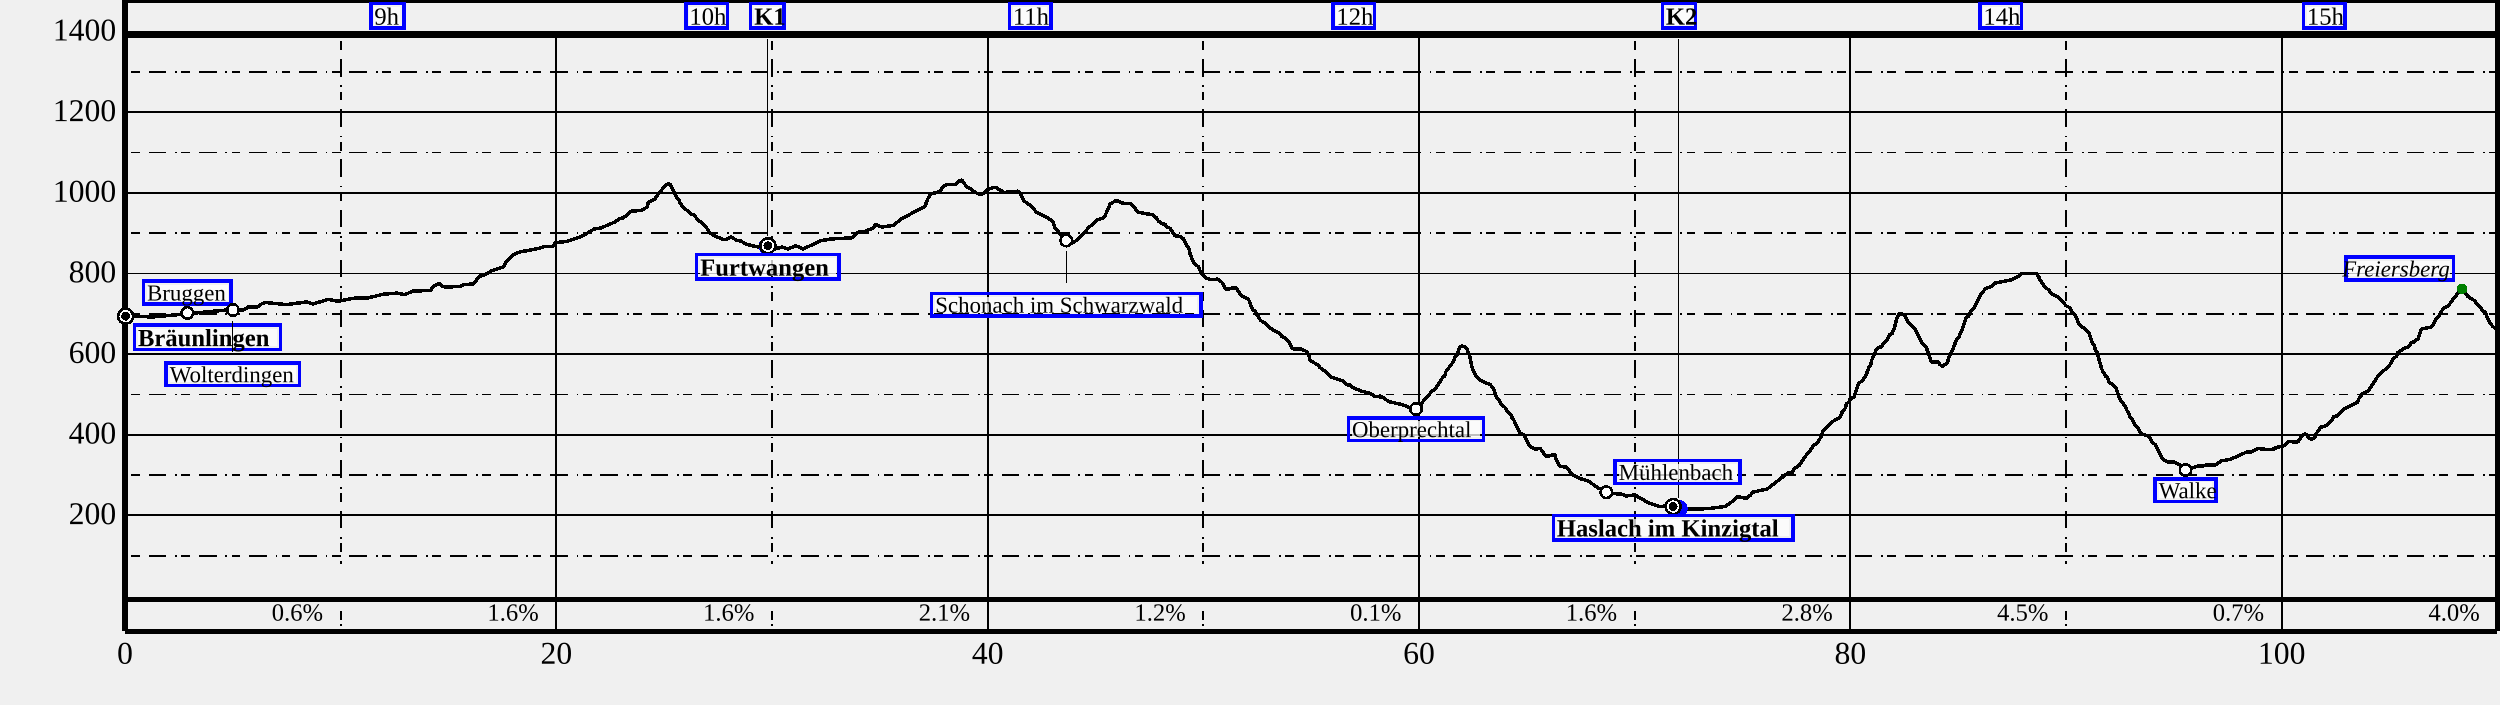
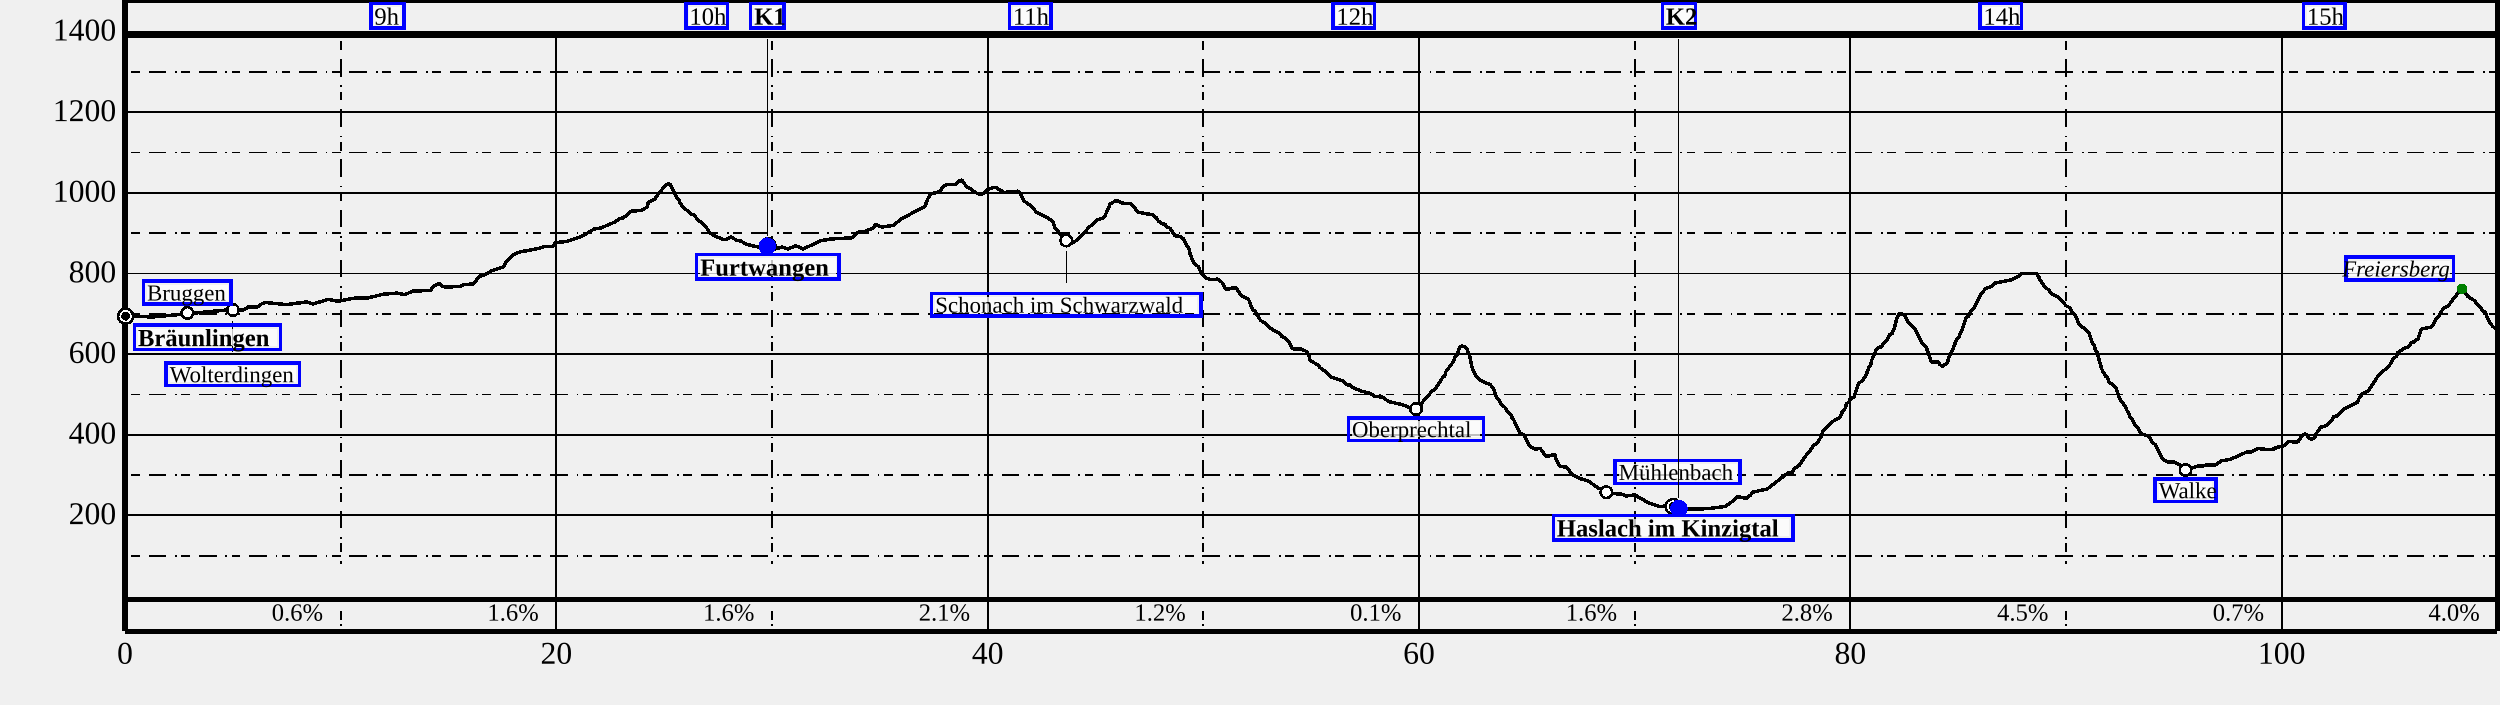
<svg xmlns="http://www.w3.org/2000/svg" height="400" width="1420">
  <g font-size="18" id="world" shape-rendering="crispEdges">
    <g id="BG" />
    <g id="SB" transform="translate(71 360)">
      <text text-anchor="middle" x="0" y="17">
0
</text>
      <text text-anchor="middle" x="245" y="17">
20
</text>
      <text text-anchor="middle" x="490" y="17">
40
</text>
      <text text-anchor="middle" x="735" y="17">
60
</text>
      <text text-anchor="middle" x="980" y="17">
80
</text>
      <text text-anchor="middle" x="1225" y="17">
100
</text>
    </g>
    <g id="SD" transform="translate(71 0)">
      <path d="M0,0 L1347.5,0" stroke="black" stroke-width="3" />
      <path d="M0,0 L0,358.5" stroke="black" stroke-width="3" />
      <path d="M0,358.5 L1347.5,358.5" stroke="black" stroke-width="3" />
      <path d="M1347.5,0 L1347.5,358.5" stroke="black" stroke-width="3" />
      <path d="M0,358.5 L1347.5,358.5" stroke="black" stroke-width="1" />
      <path d="M0,20 L0,358.5" stroke="black" stroke-width="1" />
      <path d="M245,20 L245,358.5" stroke="black" stroke-width="1" />
      <path d="M490,20 L490,358.5" stroke="black" stroke-width="1" />
      <path d="M735,20 L735,358.5" stroke="black" stroke-width="1" />
      <path d="M980,20 L980,358.5" stroke="black" stroke-width="1" />
      <path d="M1225,20 L1225,358.5" stroke="black" stroke-width="1" />
      <path d="M122.5,20 L122.5,320.5" stroke="black" stroke-dasharray="1.0,2.5,5.0,5.0,10.0,5.0" />
      <path d="M367.5,20 L367.5,320.5" stroke="black" stroke-dasharray="1.0,2.5,5.0,5.0,10.0,5.0" />
      <path d="M612.5,20 L612.5,320.5" stroke="black" stroke-dasharray="1.0,2.5,5.0,5.0,10.0,5.0" />
      <path d="M857.5,20 L857.5,320.5" stroke="black" stroke-dasharray="1.0,2.5,5.0,5.0,10.0,5.0" />
      <path d="M1102.5,20 L1102.5,320.5" stroke="black" stroke-dasharray="1.0,2.5,5.0,5.0,10.0,5.0" />
      <path d="M1347.5,20 L1347.5,320.5" stroke="black" stroke-dasharray="1.0,2.5,5.0,5.0,10.0,5.0" />
      <path d="M0,292.714 L1347.5,292.714" stroke="black" stroke-width="1" />
      <path d="M0,246.929 L1347.5,246.929" stroke="black" stroke-width="1" />
      <path d="M0,201.143 L1347.5,201.143" stroke="black" stroke-width="1" />
      <path d="M0,155.357 L1347.5,155.357" stroke="black" stroke-width="1" />
      <path d="M0,109.571 L1347.5,109.571" stroke="black" stroke-width="1" />
      <path d="M0,63.786 L1347.5,63.786" stroke="black" stroke-width="1" />
      <path d="M0,18 L1347.5,18" stroke="black" stroke-width="1" />
      <path d="M0,315.607 L1347.5,315.607" stroke="black" stroke-dasharray="1.0,2.5,5.0,5.0,10.0,5.0" />
      <path d="M0,269.821 L1347.5,269.821" stroke="black" stroke-dasharray="1.0,2.5,5.0,5.0,10.0,5.0" />
      <path d="M0,224.036 L1347.5,224.036" stroke="black" stroke-dasharray="1.0,2.5,5.0,5.0,10.0,5.0" />
      <path d="M0,178.25 L1347.5,178.25" stroke="black" stroke-dasharray="1.0,2.5,5.0,5.0,10.0,5.0" />
      <path d="M0,132.464 L1347.5,132.464" stroke="black" stroke-dasharray="1.0,2.5,5.0,5.0,10.0,5.0" />
      <path d="M0,86.679 L1347.5,86.679" stroke="black" stroke-dasharray="1.0,2.5,5.0,5.0,10.0,5.0" />
      <path d="M0,40.893 L1347.5,40.893" stroke="black" stroke-dasharray="1.0,2.5,5.0,5.0,10.0,5.0" />
      <path d="M0,20 L1347.5,20" stroke="black" stroke-width="3" />
      <text font-size="14" text-anchor="end" x="112.5" y="352.5">
0.6%
</text>
      <text font-size="14" text-anchor="end" x="235" y="352.5">
1.6%
</text>
      <text font-size="14" text-anchor="end" x="357.5" y="352.5">
1.6%
</text>
      <text font-size="14" text-anchor="end" x="480" y="352.5">
2.1%
</text>
      <text font-size="14" text-anchor="end" x="602.5" y="352.5">
1.2%
</text>
      <text font-size="14" text-anchor="end" x="725" y="352.5">
0.1%
</text>
      <text font-size="14" text-anchor="end" x="847.5" y="352.5">
1.6%
</text>
      <text font-size="14" text-anchor="end" x="970" y="352.5">
2.8%
</text>
      <text font-size="14" text-anchor="end" x="1092.5" y="352.5">
4.5%
</text>
      <text font-size="14" text-anchor="end" x="1215" y="352.5">
0.7%
</text>
      <text font-size="14" text-anchor="end" x="1337.5" y="352.5">
4.0%
</text>
      <path d="M122.5,355.5 L122.5,340.5" stroke="black" stroke-dasharray="1.0,2.5,5.0,5.0,10.0,5.0" />
      <path d="M367.5,355.5 L367.5,340.5" stroke="black" stroke-dasharray="1.0,2.5,5.0,5.0,10.0,5.0" />
      <path d="M612.5,355.5 L612.5,340.5" stroke="black" stroke-dasharray="1.0,2.5,5.0,5.0,10.0,5.0" />
      <path d="M857.5,355.5 L857.5,340.5" stroke="black" stroke-dasharray="1.0,2.5,5.0,5.0,10.0,5.0" />
      <path d="M1102.5,355.5 L1102.5,340.5" stroke="black" stroke-dasharray="1.0,2.5,5.0,5.0,10.0,5.0" />
      <path d="M1347.5,355.5 L1347.5,340.5" stroke="black" stroke-dasharray="1.0,2.5,5.0,5.0,10.0,5.0" />
      <path d="M0,340.5 L1347.5,340.5" stroke="black" stroke-width="3" />
      <path d="M0.0,179.6 L16.2,180.0 L58.5,176.0 L67.0,176.2 L70.4,174.2 L75.1,174.4 L78.1,172.3 L79.8,171.8 L91.5,173.0 L103.3,171.5 L106.9,172.6 L115.5,170.0 L120.9,171.1 L130.0,169.4 L137.9,169.2 L146.9,167.1 L154.4,166.5 L159.0,167.4 L163.4,165.3 L173.4,165.0 L175.2,162.7 L177.9,161.2 L178.9,161.3 L180.2,162.8 L183.1,163.0 L190.3,162.7 L193.1,161.5 L198.0,161.4 L201.3,156.7 L203.3,156.6 L208.7,153.6 L215.3,151.5 L216.0,149.3 L216.8,148.2 L220.9,144.5 L224.3,143.1 L235.1,141.1 L238.0,140.0 L243.0,140.0 L244.5,137.8 L251.0,137.1 L259.0,134.5 L266.5,130.1 L270.3,129.5 L278.2,126.1 L280.9,124.2 L283.2,123.7 L287.3,120.0 L293.5,119.5 L296.6,117.5 L297.2,115.1 L300.9,113.0 L303.4,109.4 L307.3,105.1 L308.4,104.6 L309.6,104.6 L313.8,112.8 L314.6,113.4 L315.3,115.4 L317.1,117.9 L320.5,120.5 L320.9,121.3 L323.3,122.2 L326.1,125.9 L326.9,125.9 L330.2,129.2 L332.2,132.5 L333.7,133.0 L334.5,133.9 L340.2,136.1 L341.5,136.1 L344.3,134.5 L347.3,136.5 L349.8,136.9 L352.6,138.6 L358.6,140.1 L362.0,140.5 L365.1,140.0 L369.2,141.4 L373.4,140.3 L376.7,141.4 L381.0,139.6 L385.3,141.4 L394.9,136.8 L401.2,135.7 L413.0,135.1 L416.5,131.9 L419.2,131.8 L425.3,129.4 L426.3,127.3 L429.8,129.0 L436.8,127.9 L440.4,124.6 L454.4,117.2 L455.7,113.5 L457.6,110.1 L462.4,109.0 L465.1,105.8 L466.6,104.8 L471.4,104.9 L473.9,102.8 L475.4,102.3 L478.1,106.2 L480.2,107.0 L482.8,109.2 L485.2,110.4 L487.7,110.0 L490.3,107.5 L493.5,106.4 L494.5,106.4 L499.4,109.3 L507.2,108.6 L508.0,109.1 L510.8,114.3 L515.1,117.2 L517.6,120.5 L523.8,123.5 L527.0,125.9 L528.3,129.8 L530.2,131.7 L530.5,132.5 L534.8,136.9 L537.4,138.2 L540.8,136.4 L547.4,129.3 L552.2,124.9 L556.1,123.6 L558.8,117.9 L559.3,115.9 L562.5,114.2 L563.5,113.9 L566.0,115.3 L571.5,115.8 L575.6,120.6 L583.8,122.0 L585.9,123.8 L586.9,125.5 L589.2,127.1 L590.7,127.4 L591.5,129.0 L593.4,129.5 L596.4,133.9 L599.5,134.3 L600.7,135.5 L601.1,135.3 L602.8,139.1 L604.4,141.4 L604.9,144.1 L607.2,149.6 L609.6,151.4 L611.0,154.5 L612.4,156.4 L614.1,158.0 L616.7,158.7 L620.6,158.6 L623.1,160.4 L625.0,164.0 L625.7,164.5 L630.7,163.1 L634.2,168.0 L637.6,169.6 L638.5,170.8 L640.3,175.5 L641.8,176.8 L645.0,182.0 L647.7,183.6 L651.7,187.3 L655.6,189.3 L657.0,191.0 L659.4,192.3 L660.8,193.7 L662.6,197.2 L663.5,198.1 L667.8,198.1 L671.0,199.6 L672.3,201.5 L673.1,204.4 L673.5,204.9 L678.0,207.6 L678.4,208.6 L682.2,211.2 L684.9,214.2 L691.7,216.3 L694.1,218.5 L696.0,218.8 L697.2,220.1 L702.6,222.3 L706.5,223.1 L709.9,225.1 L714.5,225.6 L717.7,228.1 L725.4,229.8 L730.5,231.9 L734.6,231.4 L735.7,230.6 L737.5,227.7 L740.1,224.7 L742.7,222.0 L744.0,221.3 L748.3,214.6 L749.7,213.4 L750.2,211.2 L754.5,205.4 L755.8,202.1 L756.3,202.1 L758.0,197.5 L759.3,196.5 L761.4,197.3 L762.4,198.5 L763.9,202.7 L765.2,209.0 L767.1,213.2 L769.9,216.0 L775.6,218.6 L777.2,220.5 L778.7,225.1 L779.5,226.4 L780.7,227.3 L781.5,229.3 L783.9,231.5 L785.3,234.0 L787.5,236.2 L787.9,237.4 L788.5,237.9 L792.3,245.8 L794.7,247.1 L797.5,252.7 L798.2,253.2 L798.4,254.0 L801.3,255.1 L803.9,254.7 L806.4,258.4 L807.8,259.3 L812.1,257.9 L813.0,261.3 L814.9,264.8 L818.8,265.4 L822.3,269.8 L826.3,271.8 L831.0,273.1 L836.5,277.0 L844.3,280.3 L849.6,280.6 L852.8,281.7 L857.5,281.1 L865.7,285.8 L871.9,287.7 L875.9,287.3 L885.4,289.2 L899.5,288.9 L909.0,287.6 L912.8,284.9 L915.7,282.0 L920.8,283.1 L923.4,281.2 L924.1,279.8 L924.7,279.5 L932.7,277.8 L944.6,268.6 L946.9,268.5 L948.3,266.1 L951.0,264.3 L954.6,259.0 L958.2,254.6 L958.6,253.4 L961.4,251.4 L963.2,248.3 L964.5,244.6 L971.1,238.5 L973.9,237.4 L975.1,235.1 L975.3,234.1 L977.2,231.7 L977.8,229.2 L979.1,228.5 L979.7,226.9 L982.1,225.4 L984.8,217.5 L987.0,216.3 L989.2,212.3 L990.5,208.6 L991.5,207.4 L992.2,204.4 L994.1,200.4 L994.8,198.3 L996.5,197.1 L997.1,197.3 L998.3,196.1 L998.6,195.1 L1000.8,193.4 L1002.6,189.8 L1003.8,189.5 L1004.3,187.6 L1004.9,186.6 L1006.6,180.2 L1007.8,178.2 L1009.3,178.2 L1011.0,179.4 L1012.8,183.0 L1016.6,186.8 L1020.4,194.4 L1023.1,197.2 L1025.7,204.9 L1026.0,205.5 L1030.1,205.5 L1030.9,207.1 L1032.5,208.2 L1035.2,205.7 L1035.8,203.4 L1037.3,200.4 L1039.4,195.5 L1039.6,194.5 L1041.0,191.9 L1042.0,191.5 L1042.2,189.9 L1043.2,188.0 L1045.8,180.4 L1046.9,179.8 L1048.7,176.3 L1050.0,175.3 L1054.1,167.0 L1055.4,165.6 L1057.0,163.8 L1060.5,162.6 L1061.9,160.9 L1071.5,158.9 L1075.9,156.7 L1077.3,155.3 L1085.8,155.3 L1087.0,157.2 L1087.6,158.8 L1090.5,163.1 L1092.5,164.5 L1094.7,167.2 L1098.1,168.7 L1102.6,173.7 L1104.9,174.9 L1106.1,177.8 L1106.9,177.9 L1108.4,180.3 L1109.9,184.3 L1111.5,185.8 L1112.7,186.0 L1115.5,189.1 L1116.6,192.5 L1118.0,195.8 L1118.4,195.8 L1119.4,199.6 L1119.9,199.6 L1122.7,209.3 L1123.6,211.5 L1123.9,211.5 L1125.3,214.1 L1125.8,214.1 L1126.9,216.8 L1130.8,220.3 L1131.3,221.3 L1131.7,223.2 L1133.8,228.2 L1135.2,229.2 L1135.4,230.2 L1136.2,230.6 L1137.0,233.0 L1137.8,234.0 L1138.9,236.8 L1140.0,237.8 L1140.9,239.9 L1142.6,242.7 L1143.1,242.7 L1143.8,244.3 L1145.6,246.4 L1149.8,247.9 L1151.4,251.3 L1153.2,252.5 L1157.3,260.6 L1160.1,262.4 L1164.1,262.4 L1167.0,264.0 L1168.3,265.8 L1171.1,266.7 L1178.4,264.4 L1179.8,264.8 L1182.0,264.1 L1187.5,264.0 L1190.9,261.7 L1195.9,260.9 L1205.2,256.7 L1207.6,256.9 L1211.5,254.7 L1217.3,255.4 L1221.1,255.0 L1221.6,254.2 L1226.6,253.1 L1229.1,250.8 L1233.7,251.1 L1234.4,250.7 L1236.3,247.7 L1238.1,246.6 L1238.6,246.5 L1241.2,249.4 L1243.0,249.2 L1244.0,248.4 L1244.3,246.7 L1247.3,242.6 L1250.4,241.8 L1253.7,238.5 L1254.3,236.8 L1256.7,236.1 L1260.2,232.4 L1268.2,228.3 L1268.8,226.5 L1270.8,223.7 L1274.4,221.8 L1279.6,213.7 L1282.2,210.9 L1285.0,209.1 L1287.0,206.4 L1288.0,204.2 L1290.2,202.3 L1290.9,200.2 L1295.2,197.5 L1296.5,197.4 L1299.0,194.4 L1300.0,194.4 L1302.6,192.2 L1303.9,187.9 L1305.1,186.7 L1309.4,185.9 L1310.9,184.6 L1312.4,181.6 L1314.1,179.9 L1316.7,175.2 L1319.6,173.8 L1323.1,168.8 L1323.6,168.8 L1324.6,167.1 L1326.8,165.0 L1327.8,165.1 L1330.7,168.3 L1334.6,170.8 L1335.4,172.4 L1337.8,174.5 L1339.3,176.7 L1340.4,177.1 L1343.2,183.3 L1343.6,183.3 L1344.7,185.3 L1347.4,187.1" fill="transparent" id="track" stroke="black" stroke-linejoin="miter" stroke-miterlimit="1" stroke-width="2" />
      <g>
+         <g />
+         <g transform="translate(1260.938 17)">
+           <rect fill="white" fill-opacity="0.75" height="10" id="label-bg" width="19.625" x="-21.625" y="-13" />
+           <rect fill="none" height="14" id="label-dbg" stroke="blue" stroke-width="2" width="23.625" x="-23.625" y="-15" />
+           <text font-size="14.0" font-style="normal" font-weight="normal" id="" text-anchor="start" x="-21.625" y="-3.000">
+ 15h
+ </text>
+         </g>
+         <g />
+         <g transform="translate(1077.188 17)">
+           <rect fill="white" fill-opacity="0.75" height="10" id="label-bg" width="19.625" x="-21.625" y="-13" />
+           <rect fill="none" height="14" id="label-dbg" stroke="blue" stroke-width="2" width="23.625" x="-23.625" y="-15" />
+           <text font-size="14.0" font-style="normal" font-weight="normal" id="" text-anchor="start" x="-21.625" y="-3.000">
+ 14h
+ </text>
+         </g>
+         <g />
+         <g transform="translate(709.6875 17)">
+           <rect fill="white" fill-opacity="0.75" height="10" id="label-bg" width="19.625" x="-21.625" y="-13" />
+           <rect fill="none" height="14" id="label-dbg" stroke="blue" stroke-width="2" width="23.625" x="-23.625" y="-15" />
+           <text font-size="14.0" font-style="normal" font-weight="normal" id="" text-anchor="start" x="-21.625" y="-3.000">
+ 12h
+ </text>
+         </g>
+         <g />
+         <g transform="translate(525.9375 17)">
+           <rect fill="white" fill-opacity="0.75" height="10" id="label-bg" width="19.625" x="-21.625" y="-13" />
+           <rect fill="none" height="14" id="label-dbg" stroke="blue" stroke-width="2" width="23.625" x="-23.625" y="-15" />
+           <text font-size="14.0" font-style="normal" font-weight="normal" id="" text-anchor="start" x="-21.625" y="-3.000">
+ 11h
+ </text>
+         </g>
+         <g />
+         <g transform="translate(342.1875 17)">
+           <rect fill="white" fill-opacity="0.75" height="10" id="label-bg" width="19.625" x="-21.625" y="-13" />
+           <rect fill="none" height="14" id="label-dbg" stroke="blue" stroke-width="2" width="23.625" x="-23.625" y="-15" />
+           <text font-size="14.0" font-style="normal" font-weight="normal" id="" text-anchor="start" x="-21.625" y="-3.000">
+ 10h
+ </text>
+         </g>
+         <g />
+         <g transform="translate(158.4375 17)">
+           <rect fill="white" fill-opacity="0.75" height="10" id="label-bg" width="14.817" x="-16.817" y="-13" />
+           <rect fill="none" height="14" id="label-dbg" stroke="blue" stroke-width="2" width="18.817" x="-18.817" y="-15" />
+           <text font-size="14.0" font-style="normal" font-weight="normal" id="" text-anchor="start" x="-16.817" y="-3.000">
+  9h
+ </text>
+         </g>
+         <g>
+           <circle cx="1327.479" cy="164.034" fill="Green" id="12/wp" r="3" />
+         </g>
+         <g transform="translate(1327.479 164.0335)">
+           <rect fill="white" fill-opacity="0.75" height="9" id="label-bg" width="57.019" x="-64.019" y="-16" />
+           <rect fill="none" height="13" id="label-dbg" stroke="blue" stroke-width="2" width="61.019" x="-66.019" y="-18" />
+           <text font-size="13.0" font-style="italic" font-weight="normal" id="12/wp/text" text-anchor="end" x="-7.000" y="-7.000">
+ Freiersberg
+ </text>
+         </g>
+         <g>
+           <circle cx="61.305" cy="176.098" fill="Black" id="11/wp" r="4" />
+           <circle cx="61.305" cy="176.098" fill="white" id="11/wp-little-white" r="2.5" />
+         </g>
+         <g transform="translate(61.30526 176.0981)">
+           <rect fill="white" fill-opacity="0.75" height="9" id="label-bg" width="71.742" x="-35.871" y="32" />
+           <rect fill="none" height="13" id="label-dbg" stroke="blue" stroke-width="2" width="75.742" x="-37.871" y="30" />
+           <text font-size="13.0" font-style="normal" font-weight="normal" id="11/wp/text" text-anchor="start" x="-35.871" y="41.000">
+ Wolterdingen
+ </text>
+         </g>
+         <path d="M61.31,200.10 L61.31,182.10" id="link" stroke="black" stroke-linejoin="miter" stroke-miterlimit="1" stroke-width="0.5" />
+         <g>
+           <circle cx="35.414" cy="177.701" fill="Black" id="10/wp" r="4" />
+           <circle cx="35.414" cy="177.701" fill="white" id="10/wp-little-white" r="2.5" />
+         </g>
+         <g transform="translate(35.41362 177.7006)">
+           <rect fill="white" fill-opacity="0.75" height="9" id="label-bg" width="45.802" x="-22.901" y="-16" />
+           <rect fill="none" height="13" id="label-dbg" stroke="blue" stroke-width="2" width="49.802" x="-24.901" y="-18" />
+           <text font-size="13.0" font-style="normal" font-weight="normal" id="10/wp/text" text-anchor="start" x="-22.901" y="-7.000">
+ Bruggen
+ </text>
+         </g>
+         <g>
+           <circle cx="1170.372" cy="266.96" fill="Black" id="9/wp" r="4" />
+           <circle cx="1170.372" cy="266.96" fill="white" id="9/wp-little-white" r="2.5" />
+         </g>
+         <g transform="translate(1170.372 266.9598)">
+           <rect fill="white" fill-opacity="0.75" height="9" id="label-bg" width="30.407" x="-15.204" y="7" />
+           <rect fill="none" height="13" id="label-dbg" stroke="blue" stroke-width="2" width="34.407" x="-17.204" y="5" />
+           <text font-size="13.0" font-style="normal" font-weight="normal" id="9/wp/text" text-anchor="start" x="-15.204" y="16.000">
+ Walke
+ </text>
+         </g>
+         <g>
+           <circle cx="733.27" cy="232.277" fill="Black" id="8/wp" r="4" />
+           <circle cx="733.27" cy="232.277" fill="white" id="8/wp-little-white" r="2.5" />
+         </g>
+         <g transform="translate(733.2697 232.2771)">
+           <rect fill="white" fill-opacity="0.75" height="9" id="label-bg" width="72.743" x="-36.371" y="7" />
+           <rect fill="none" height="13" id="label-dbg" stroke="blue" stroke-width="2" width="76.743" x="-38.371" y="5" />
+           <text font-size="13.0" font-style="normal" font-weight="normal" id="8/wp/text" text-anchor="start" x="-36.371" y="16.000">
+ Oberprechtal
+ </text>
+         </g>
+         <g>
+           <circle cx="841.407" cy="279.597" fill="Black" id="6/wp" r="4" />
+           <circle cx="841.407" cy="279.597" fill="white" id="6/wp-little-white" r="2.5" />
+         </g>
+         <g transform="translate(841.4073 279.5967)">
+           <rect fill="white" fill-opacity="0.75" height="9" id="label-bg" width="66.97" x="7" y="-16" />
+           <rect fill="none" height="13" id="label-dbg" stroke="blue" stroke-width="2" width="70.97" x="5" y="-18" />
+           <text font-size="13.0" font-style="normal" font-weight="normal" id="6/wp/text" text-anchor="start" x="7.000" y="-7.000">
+ Mühlenbach
+ </text>
+         </g>
+         <g>
+           <circle cx="534.638" cy="136.608" fill="Black" id="5/wp" r="4" />
+           <circle cx="534.638" cy="136.608" fill="white" id="5/wp-little-white" r="2.5" />
+         </g>
+         <g transform="translate(534.6379 136.6079)">
+           <rect fill="white" fill-opacity="0.75" height="9" id="label-bg" width="148.87" x="-74.435" y="32" />
+           <rect fill="none" height="13" id="label-dbg" stroke="blue" stroke-width="2" width="152.87" x="-76.435" y="30" />
+           <text font-size="13.0" font-style="normal" font-weight="normal" id="5/wp/text" text-anchor="start" x="-74.435" y="41.000">
+ Schonach im Schwarzwald
+ </text>
+         </g>
+         <path d="M534.64,160.61 L534.64,142.61" id="link" stroke="black" stroke-linejoin="miter" stroke-miterlimit="1" stroke-width="0.5" />
+         <g>
+           <circle cx="0.343" cy="179.601" fill="Black" id="4/wp" r="5" />
+           <circle cx="0.343" cy="179.601" fill="white" id="4/wp-little-white" r="3.5" />
+           <circle cx="0.343" cy="179.601" fill="black" id="4/wp-little-white" r="2.5" />
+         </g>
+         <g transform="translate(0.3425899 179.6007)">
+           <rect fill="white" fill-opacity="0.75" height="10" id="label-bg" width="79.069" x="7" y="7" />
+           <rect fill="none" height="14" id="label-dbg" stroke="blue" stroke-width="2" width="83.069" x="5" y="5" />
+           <text font-size="14.0" font-style="normal" font-weight="bold" id="4/wp/text" text-anchor="start" x="7.000" y="17.000">
+ Bräunlingen
+ </text>
+         </g>
+         <g>
+           <circle cx="879.335" cy="287.701" fill="Black" id="3/wp" r="5" />
+           <circle cx="879.335" cy="287.701" fill="white" id="3/wp-little-white" r="3.5" />
+           <circle cx="879.335" cy="287.701" fill="black" id="3/wp-little-white" r="2.5" />
+         </g>
+         <g transform="translate(879.3353 287.7007)">
+           <rect fill="white" fill-opacity="0.75" height="10" id="label-bg" width="132.138" x="-66.069" y="7" />
+           <rect fill="none" height="14" id="label-dbg" stroke="blue" stroke-width="2" width="136.138" x="-68.069" y="5" />
+           <text font-size="14.0" font-style="normal" font-weight="bold" id="3/wp/text" text-anchor="start" x="-66.069" y="17.000">
+ Haslach im Kinzigtal
+ </text>
+         </g>
+         <g>
+           <circle cx="365.137" cy="139.584" fill="Black" id="2/wp" r="5" />
+           <circle cx="365.137" cy="139.584" fill="white" id="2/wp-little-white" r="3.5" />
+           <circle cx="365.137" cy="139.584" fill="black" id="2/wp-little-white" r="2.5" />
+         </g>
+         <g transform="translate(365.1373 139.584)">
+           <rect fill="white" fill-opacity="0.75" height="10" id="label-bg" width="76.88" x="-38.44" y="7" />
+           <rect fill="none" height="14" id="label-dbg" stroke="blue" stroke-width="2" width="80.88" x="-40.44" y="5" />
+           <text font-size="14.0" font-style="normal" font-weight="bold" id="2/wp/text" text-anchor="start" x="-38.440" y="17.000">
+ Furtwangen
+ </text>
+         </g>
+         <g>
+           <circle cx="882.614" cy="288.891" fill="Blue" id="1/wp" r="5" />
+         </g>
+         <g transform="translate(882.614 288.8912)">
+           <rect fill="white" fill-opacity="0.75" height="10" id="label-bg" width="14.875" x="-7.438" y="-284.891" />
+           <rect fill="none" height="14" id="label-dbg" stroke="blue" stroke-width="2" width="18.875" x="-9.438" y="-286.891" />
+           <text font-size="14.0" font-style="normal" font-weight="bold" id="1/wp/text" text-anchor="start" x="-7.438" y="-274.891">
+ K2
+ </text>
+         </g>
+         <path d="M882.61,22.00 L882.61,282.89" id="link" stroke="black" stroke-linejoin="miter" stroke-miterlimit="1" stroke-width="0.5" />
        <g>
          <circle cx="364.819" cy="139.836" fill="Blue" id="0/wp" r="5" />
        </g>
        <g transform="translate(364.8191 139.8358)">
          <rect fill="white" fill-opacity="0.75" height="10" id="label-bg" width="14.875" x="-7.438" y="-135.836" />
          <rect fill="none" height="14" id="label-dbg" stroke="blue" stroke-width="2" width="18.875" x="-9.438" y="-137.836" />
          <text font-size="14.0" font-style="normal" font-weight="bold" id="0/wp/text" text-anchor="start" x="-7.438" y="-125.836">
K1
</text>
        </g>
        <path d="M364.82,22.00 L364.82,133.84" id="link" stroke="black" stroke-linejoin="miter" stroke-miterlimit="1" stroke-width="0.5" />
-         <g>
-           <circle cx="882.614" cy="288.891" fill="Blue" id="1/wp" r="5" />
-         </g>
-         <g transform="translate(882.614 288.8912)">
-           <rect fill="white" fill-opacity="0.75" height="10" id="label-bg" width="14.875" x="-7.438" y="-284.891" />
-           <rect fill="none" height="14" id="label-dbg" stroke="blue" stroke-width="2" width="18.875" x="-9.438" y="-286.891" />
-           <text font-size="14.0" font-style="normal" font-weight="bold" id="1/wp/text" text-anchor="start" x="-7.438" y="-274.891">
- K2
- </text>
-         </g>
-         <path d="M882.61,22.00 L882.61,282.89" id="link" stroke="black" stroke-linejoin="miter" stroke-miterlimit="1" stroke-width="0.5" />
-         <g>
-           <circle cx="365.137" cy="139.584" fill="Black" id="2/wp" r="5" />
-           <circle cx="365.137" cy="139.584" fill="white" id="2/wp-little-white" r="3.5" />
-           <circle cx="365.137" cy="139.584" fill="black" id="2/wp-little-white" r="2.5" />
-         </g>
-         <g transform="translate(365.1373 139.584)">
-           <rect fill="white" fill-opacity="0.75" height="10" id="label-bg" width="76.88" x="-38.44" y="7" />
-           <rect fill="none" height="14" id="label-dbg" stroke="blue" stroke-width="2" width="80.88" x="-40.44" y="5" />
-           <text font-size="14.0" font-style="normal" font-weight="bold" id="2/wp/text" text-anchor="start" x="-38.440" y="17.000">
- Furtwangen
- </text>
-         </g>
-         <g>
-           <circle cx="879.335" cy="287.701" fill="Black" id="3/wp" r="5" />
-           <circle cx="879.335" cy="287.701" fill="white" id="3/wp-little-white" r="3.5" />
-           <circle cx="879.335" cy="287.701" fill="black" id="3/wp-little-white" r="2.5" />
-         </g>
-         <g transform="translate(879.3353 287.7007)">
-           <rect fill="white" fill-opacity="0.75" height="10" id="label-bg" width="132.138" x="-66.069" y="7" />
-           <rect fill="none" height="14" id="label-dbg" stroke="blue" stroke-width="2" width="136.138" x="-68.069" y="5" />
-           <text font-size="14.0" font-style="normal" font-weight="bold" id="3/wp/text" text-anchor="start" x="-66.069" y="17.000">
- Haslach im Kinzigtal
- </text>
-         </g>
-         <g>
-           <circle cx="0.343" cy="179.601" fill="Black" id="4/wp" r="5" />
-           <circle cx="0.343" cy="179.601" fill="white" id="4/wp-little-white" r="3.5" />
-           <circle cx="0.343" cy="179.601" fill="black" id="4/wp-little-white" r="2.5" />
-         </g>
-         <g transform="translate(0.3425899 179.6007)">
-           <rect fill="white" fill-opacity="0.75" height="10" id="label-bg" width="79.069" x="7" y="7" />
-           <rect fill="none" height="14" id="label-dbg" stroke="blue" stroke-width="2" width="83.069" x="5" y="5" />
-           <text font-size="14.0" font-style="normal" font-weight="bold" id="4/wp/text" text-anchor="start" x="7.000" y="17.000">
- Bräunlingen
- </text>
-         </g>
-         <g>
-           <circle cx="534.638" cy="136.608" fill="Black" id="5/wp" r="4" />
-           <circle cx="534.638" cy="136.608" fill="white" id="5/wp-little-white" r="2.5" />
-         </g>
-         <g transform="translate(534.6379 136.6079)">
-           <rect fill="white" fill-opacity="0.75" height="9" id="label-bg" width="148.87" x="-74.435" y="32" />
-           <rect fill="none" height="13" id="label-dbg" stroke="blue" stroke-width="2" width="152.87" x="-76.435" y="30" />
-           <text font-size="13.0" font-style="normal" font-weight="normal" id="5/wp/text" text-anchor="start" x="-74.435" y="41.000">
- Schonach im Schwarzwald
- </text>
-         </g>
-         <path d="M534.64,160.61 L534.64,142.61" id="link" stroke="black" stroke-linejoin="miter" stroke-miterlimit="1" stroke-width="0.5" />
-         <g>
-           <circle cx="841.407" cy="279.597" fill="Black" id="6/wp" r="4" />
-           <circle cx="841.407" cy="279.597" fill="white" id="6/wp-little-white" r="2.5" />
-         </g>
-         <g transform="translate(841.4073 279.5967)">
-           <rect fill="white" fill-opacity="0.75" height="9" id="label-bg" width="66.97" x="7" y="-16" />
-           <rect fill="none" height="13" id="label-dbg" stroke="blue" stroke-width="2" width="70.97" x="5" y="-18" />
-           <text font-size="13.0" font-style="normal" font-weight="normal" id="6/wp/text" text-anchor="start" x="7.000" y="-7.000">
- Mühlenbach
- </text>
-         </g>
-         <g>
-           <circle cx="733.27" cy="232.277" fill="Black" id="8/wp" r="4" />
-           <circle cx="733.27" cy="232.277" fill="white" id="8/wp-little-white" r="2.5" />
-         </g>
-         <g transform="translate(733.2697 232.2771)">
-           <rect fill="white" fill-opacity="0.75" height="9" id="label-bg" width="72.743" x="-36.371" y="7" />
-           <rect fill="none" height="13" id="label-dbg" stroke="blue" stroke-width="2" width="76.743" x="-38.371" y="5" />
-           <text font-size="13.0" font-style="normal" font-weight="normal" id="8/wp/text" text-anchor="start" x="-36.371" y="16.000">
- Oberprechtal
- </text>
-         </g>
-         <g>
-           <circle cx="1170.372" cy="266.96" fill="Black" id="9/wp" r="4" />
-           <circle cx="1170.372" cy="266.96" fill="white" id="9/wp-little-white" r="2.5" />
-         </g>
-         <g transform="translate(1170.372 266.9598)">
-           <rect fill="white" fill-opacity="0.75" height="9" id="label-bg" width="30.407" x="-15.204" y="7" />
-           <rect fill="none" height="13" id="label-dbg" stroke="blue" stroke-width="2" width="34.407" x="-17.204" y="5" />
-           <text font-size="13.0" font-style="normal" font-weight="normal" id="9/wp/text" text-anchor="start" x="-15.204" y="16.000">
- Walke
- </text>
-         </g>
-         <g>
-           <circle cx="35.414" cy="177.701" fill="Black" id="10/wp" r="4" />
-           <circle cx="35.414" cy="177.701" fill="white" id="10/wp-little-white" r="2.5" />
-         </g>
-         <g transform="translate(35.41362 177.7006)">
-           <rect fill="white" fill-opacity="0.75" height="9" id="label-bg" width="45.802" x="-22.901" y="-16" />
-           <rect fill="none" height="13" id="label-dbg" stroke="blue" stroke-width="2" width="49.802" x="-24.901" y="-18" />
-           <text font-size="13.0" font-style="normal" font-weight="normal" id="10/wp/text" text-anchor="start" x="-22.901" y="-7.000">
- Bruggen
- </text>
-         </g>
-         <g>
-           <circle cx="61.305" cy="176.098" fill="Black" id="11/wp" r="4" />
-           <circle cx="61.305" cy="176.098" fill="white" id="11/wp-little-white" r="2.5" />
-         </g>
-         <g transform="translate(61.30526 176.0981)">
-           <rect fill="white" fill-opacity="0.75" height="9" id="label-bg" width="71.742" x="-35.871" y="32" />
-           <rect fill="none" height="13" id="label-dbg" stroke="blue" stroke-width="2" width="75.742" x="-37.871" y="30" />
-           <text font-size="13.0" font-style="normal" font-weight="normal" id="11/wp/text" text-anchor="start" x="-35.871" y="41.000">
- Wolterdingen
- </text>
-         </g>
-         <path d="M61.31,200.10 L61.31,182.10" id="link" stroke="black" stroke-linejoin="miter" stroke-miterlimit="1" stroke-width="0.5" />
-         <g>
-           <circle cx="1327.479" cy="164.034" fill="Green" id="12/wp" r="3" />
-         </g>
-         <g transform="translate(1327.479 164.0335)">
-           <rect fill="white" fill-opacity="0.75" height="9" id="label-bg" width="57.019" x="-64.019" y="-16" />
-           <rect fill="none" height="13" id="label-dbg" stroke="blue" stroke-width="2" width="61.019" x="-66.019" y="-18" />
-           <text font-size="13.0" font-style="italic" font-weight="normal" id="12/wp/text" text-anchor="end" x="-7.000" y="-7.000">
- Freiersberg
- </text>
-         </g>
-         <g />
-         <g transform="translate(158.4375 17)">
-           <rect fill="white" fill-opacity="0.75" height="10" id="label-bg" width="14.817" x="-16.817" y="-13" />
-           <rect fill="none" height="14" id="label-dbg" stroke="blue" stroke-width="2" width="18.817" x="-18.817" y="-15" />
-           <text font-size="14.0" font-style="normal" font-weight="normal" id="" text-anchor="start" x="-16.817" y="-3.000">
-  9h
- </text>
-         </g>
-         <g />
-         <g transform="translate(342.1875 17)">
-           <rect fill="white" fill-opacity="0.75" height="10" id="label-bg" width="19.625" x="-21.625" y="-13" />
-           <rect fill="none" height="14" id="label-dbg" stroke="blue" stroke-width="2" width="23.625" x="-23.625" y="-15" />
-           <text font-size="14.0" font-style="normal" font-weight="normal" id="" text-anchor="start" x="-21.625" y="-3.000">
- 10h
- </text>
-         </g>
-         <g />
-         <g transform="translate(525.9375 17)">
-           <rect fill="white" fill-opacity="0.75" height="10" id="label-bg" width="19.625" x="-21.625" y="-13" />
-           <rect fill="none" height="14" id="label-dbg" stroke="blue" stroke-width="2" width="23.625" x="-23.625" y="-15" />
-           <text font-size="14.0" font-style="normal" font-weight="normal" id="" text-anchor="start" x="-21.625" y="-3.000">
- 11h
- </text>
-         </g>
-         <g />
-         <g transform="translate(709.6875 17)">
-           <rect fill="white" fill-opacity="0.75" height="10" id="label-bg" width="19.625" x="-21.625" y="-13" />
-           <rect fill="none" height="14" id="label-dbg" stroke="blue" stroke-width="2" width="23.625" x="-23.625" y="-15" />
-           <text font-size="14.0" font-style="normal" font-weight="normal" id="" text-anchor="start" x="-21.625" y="-3.000">
- 12h
- </text>
-         </g>
-         <g />
-         <g transform="translate(1077.188 17)">
-           <rect fill="white" fill-opacity="0.75" height="10" id="label-bg" width="19.625" x="-21.625" y="-13" />
-           <rect fill="none" height="14" id="label-dbg" stroke="blue" stroke-width="2" width="23.625" x="-23.625" y="-15" />
-           <text font-size="14.0" font-style="normal" font-weight="normal" id="" text-anchor="start" x="-21.625" y="-3.000">
- 14h
- </text>
-         </g>
-         <g />
-         <g transform="translate(1260.938 17)">
-           <rect fill="white" fill-opacity="0.75" height="10" id="label-bg" width="19.625" x="-21.625" y="-13" />
-           <rect fill="none" height="14" id="label-dbg" stroke="blue" stroke-width="2" width="23.625" x="-23.625" y="-15" />
-           <text font-size="14.0" font-style="normal" font-weight="normal" id="" text-anchor="start" x="-21.625" y="-3.000">
- 15h
- </text>
-         </g>
      </g>
    </g>
    <g id="SL" transform="translate(0 0)">
      <text text-anchor="end" x="66" y="297.714">
200
</text>
      <text text-anchor="end" x="66" y="251.929">
400
</text>
      <text text-anchor="end" x="66" y="206.143">
600
</text>
      <text text-anchor="end" x="66" y="160.357">
800
</text>
      <text text-anchor="end" x="66" y="114.571">
1000
</text>
      <text text-anchor="end" x="66" y="68.786">
1200
</text>
      <text text-anchor="end" x="66" y="23">
1400
</text>
    </g>
  </g>
</svg>
